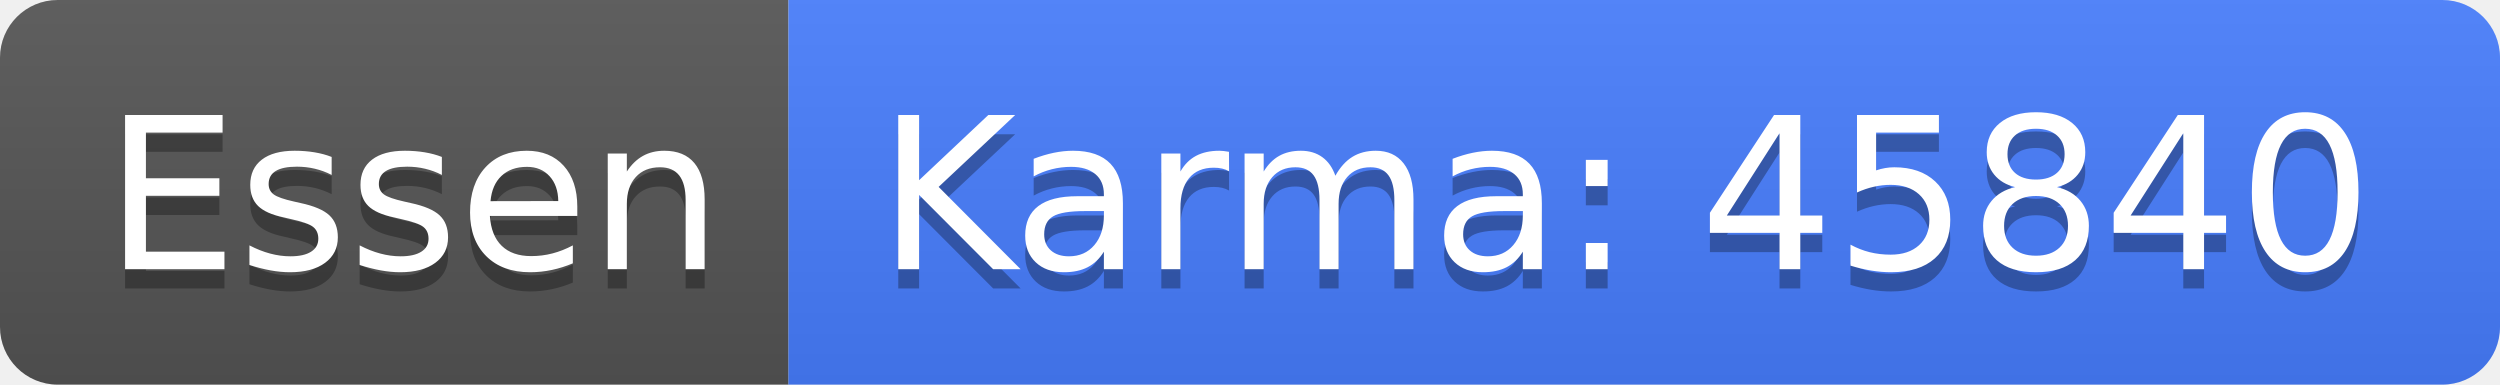
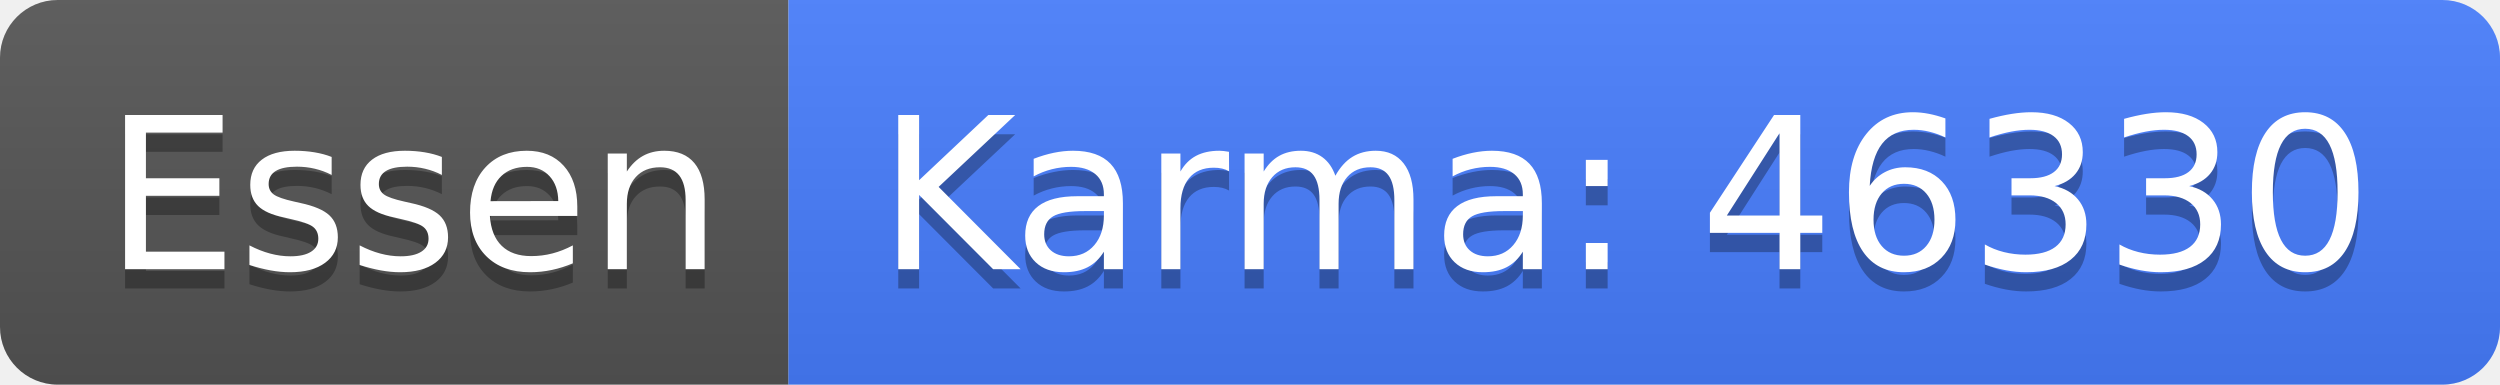
<svg xmlns="http://www.w3.org/2000/svg" width="130" height="20">
  <linearGradient id="b" x2="0" y2="100%">
    <stop offset="0" stop-color="#bbb" stop-opacity=".1" />
    <stop offset="1" stop-opacity=".1" />
  </linearGradient>
  <clipPath id="a">
    <rect width="130" height="20" rx="3" fill="#fff" />
  </clipPath>
  <g clip-path="url(#a)">
    <path fill="#555" d="M0 0h41v20H0z" />
    <path fill="#477eff" d="M41 0h89v20H41z" />
    <path fill="url(#b)" d="M0 0h130v20H0z" />
  </g>
  <g fill="#fff" text-anchor="middle" font-family="DejaVu Sans,Verdana,Geneva,sans-serif" font-size="110">
    <text x="215" y="150" fill="#010101" fill-opacity=".3" transform="scale(.1)" textLength="310">Essen</text>
    <text x="215" y="140" transform="scale(.1)" textLength="310">Essen</text>
-     <text x="845" y="150" fill="#010101" fill-opacity=".3" transform="scale(.1)" textLength="790">Karma: 45840</text>
-     <text x="845" y="140" transform="scale(.1)" textLength="790">Karma: 45840</text>
+     <text x="845" y="150" fill="#010101" fill-opacity=".3" transform="scale(.1)" textLength="790">Karma: 46330</text>
+     <text x="845" y="140" transform="scale(.1)" textLength="790">Karma: 46330</text>
  </g>
</svg>
